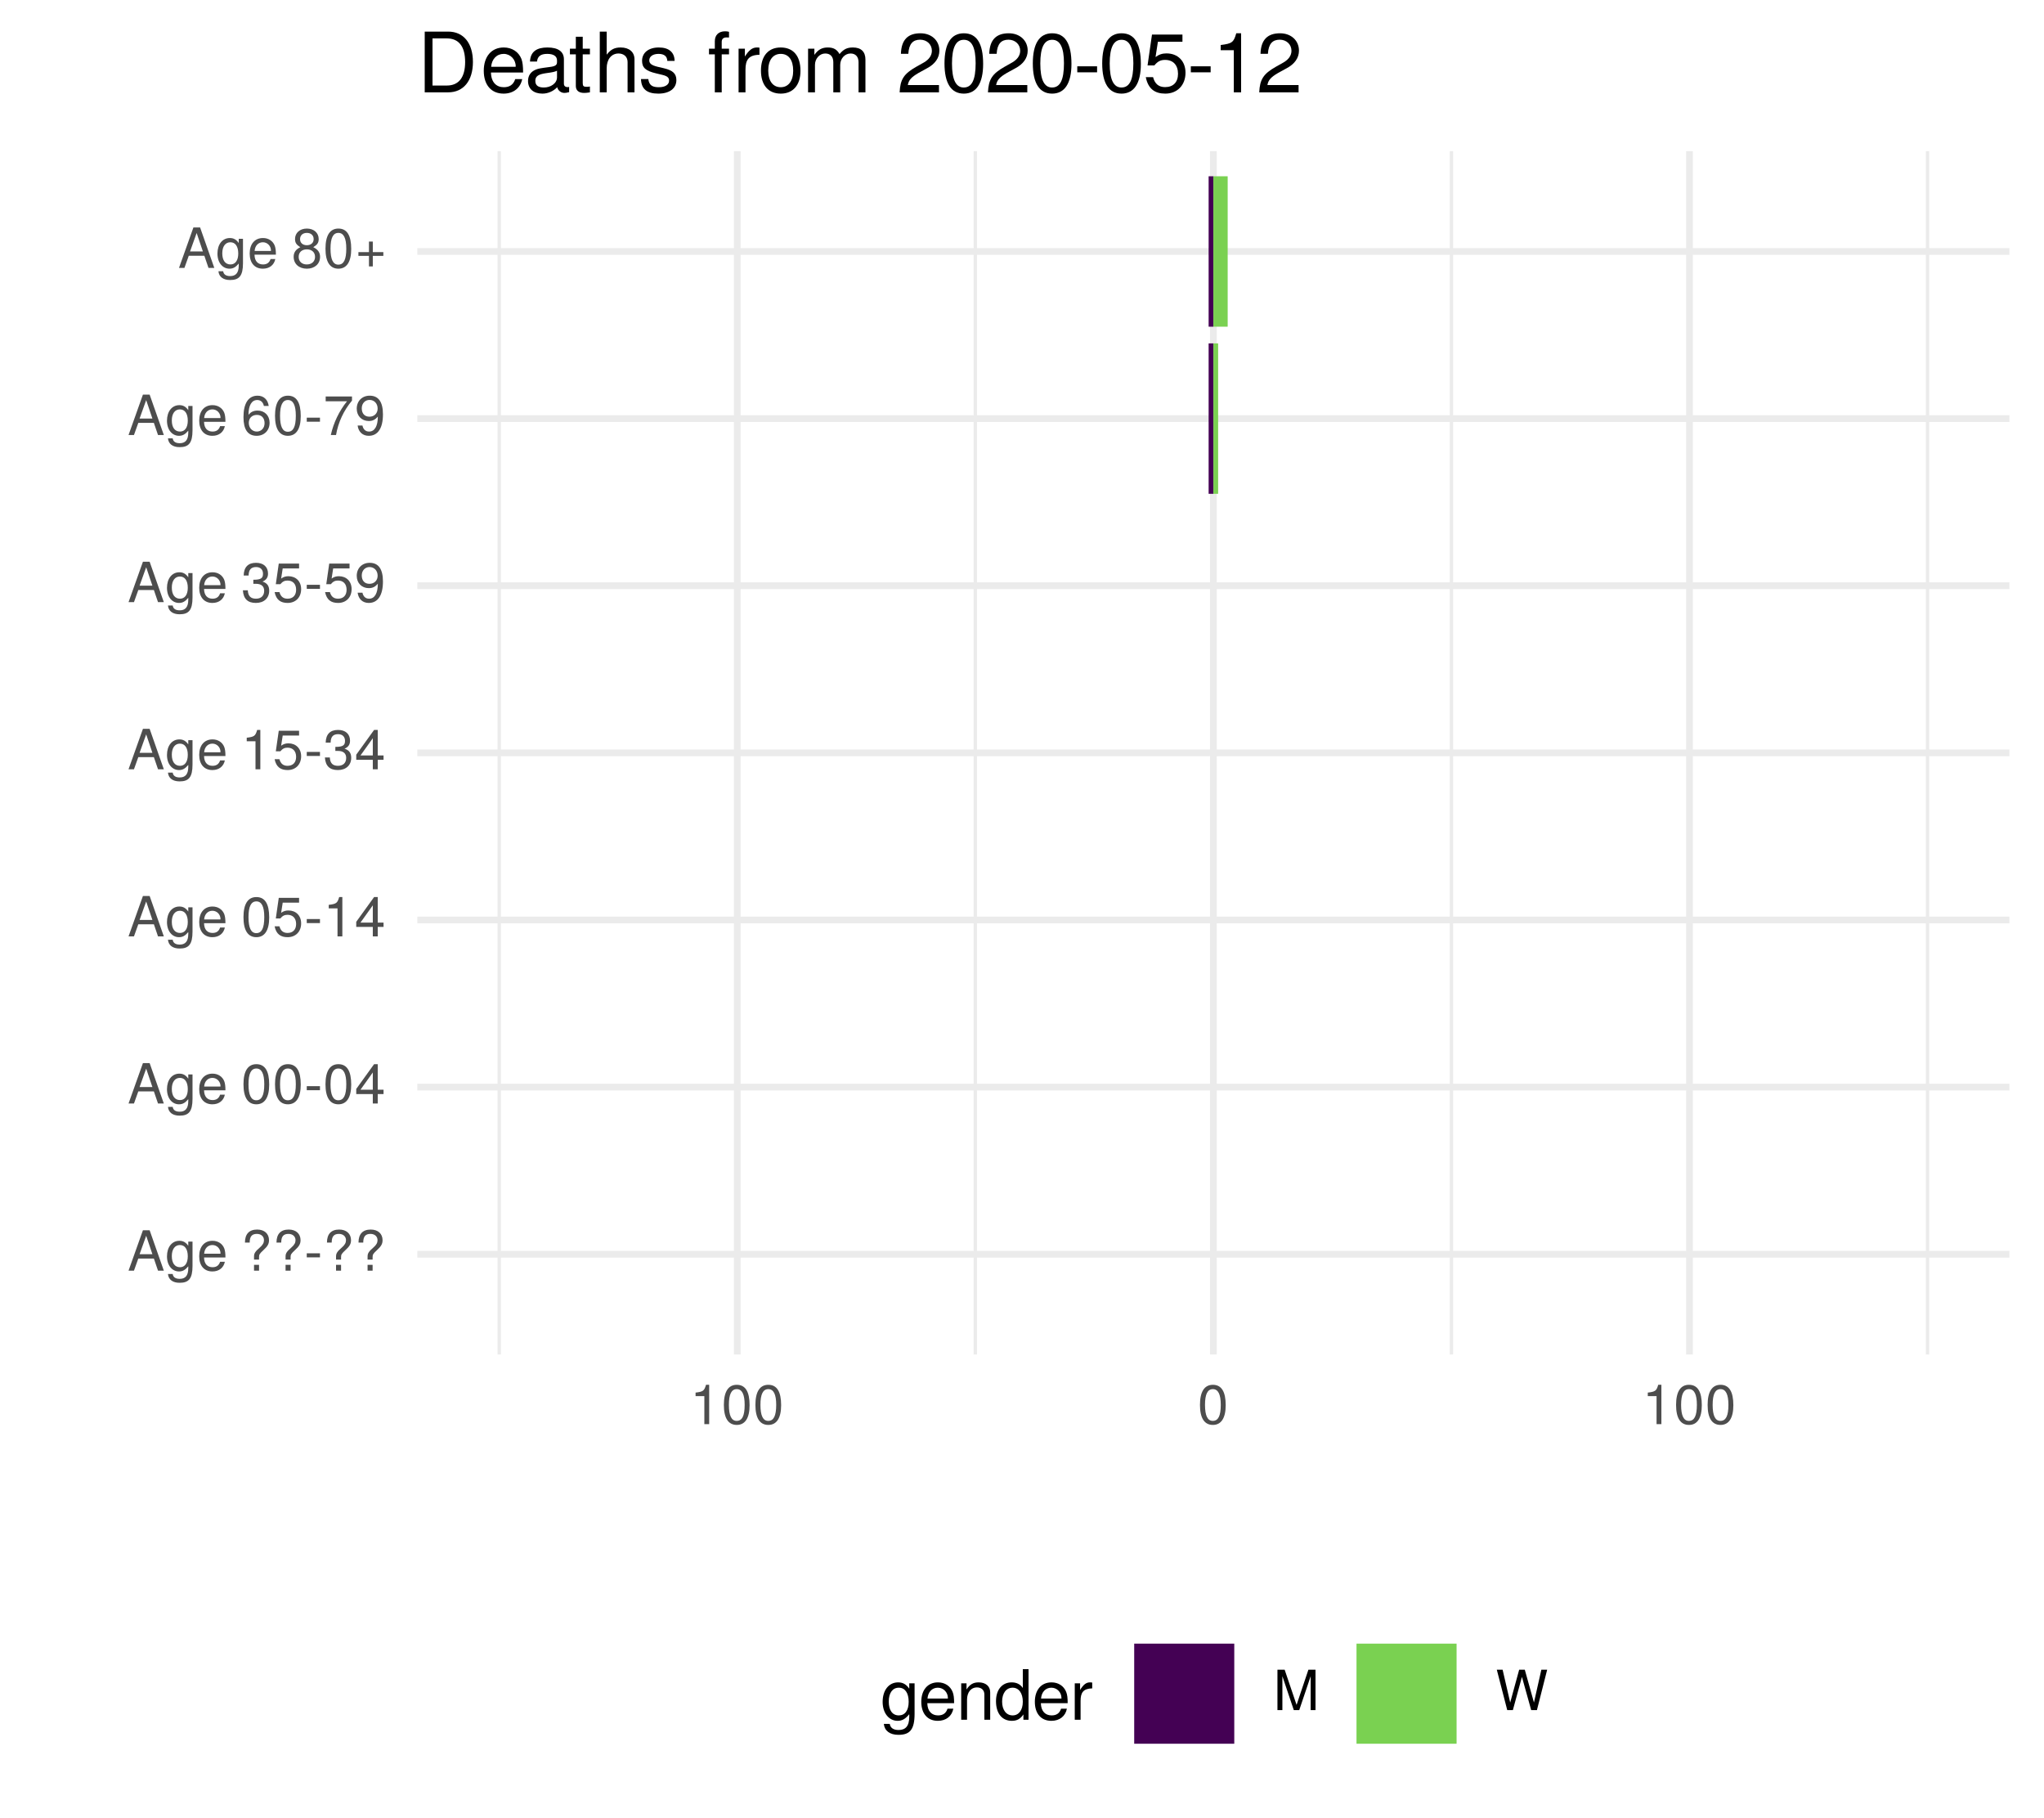
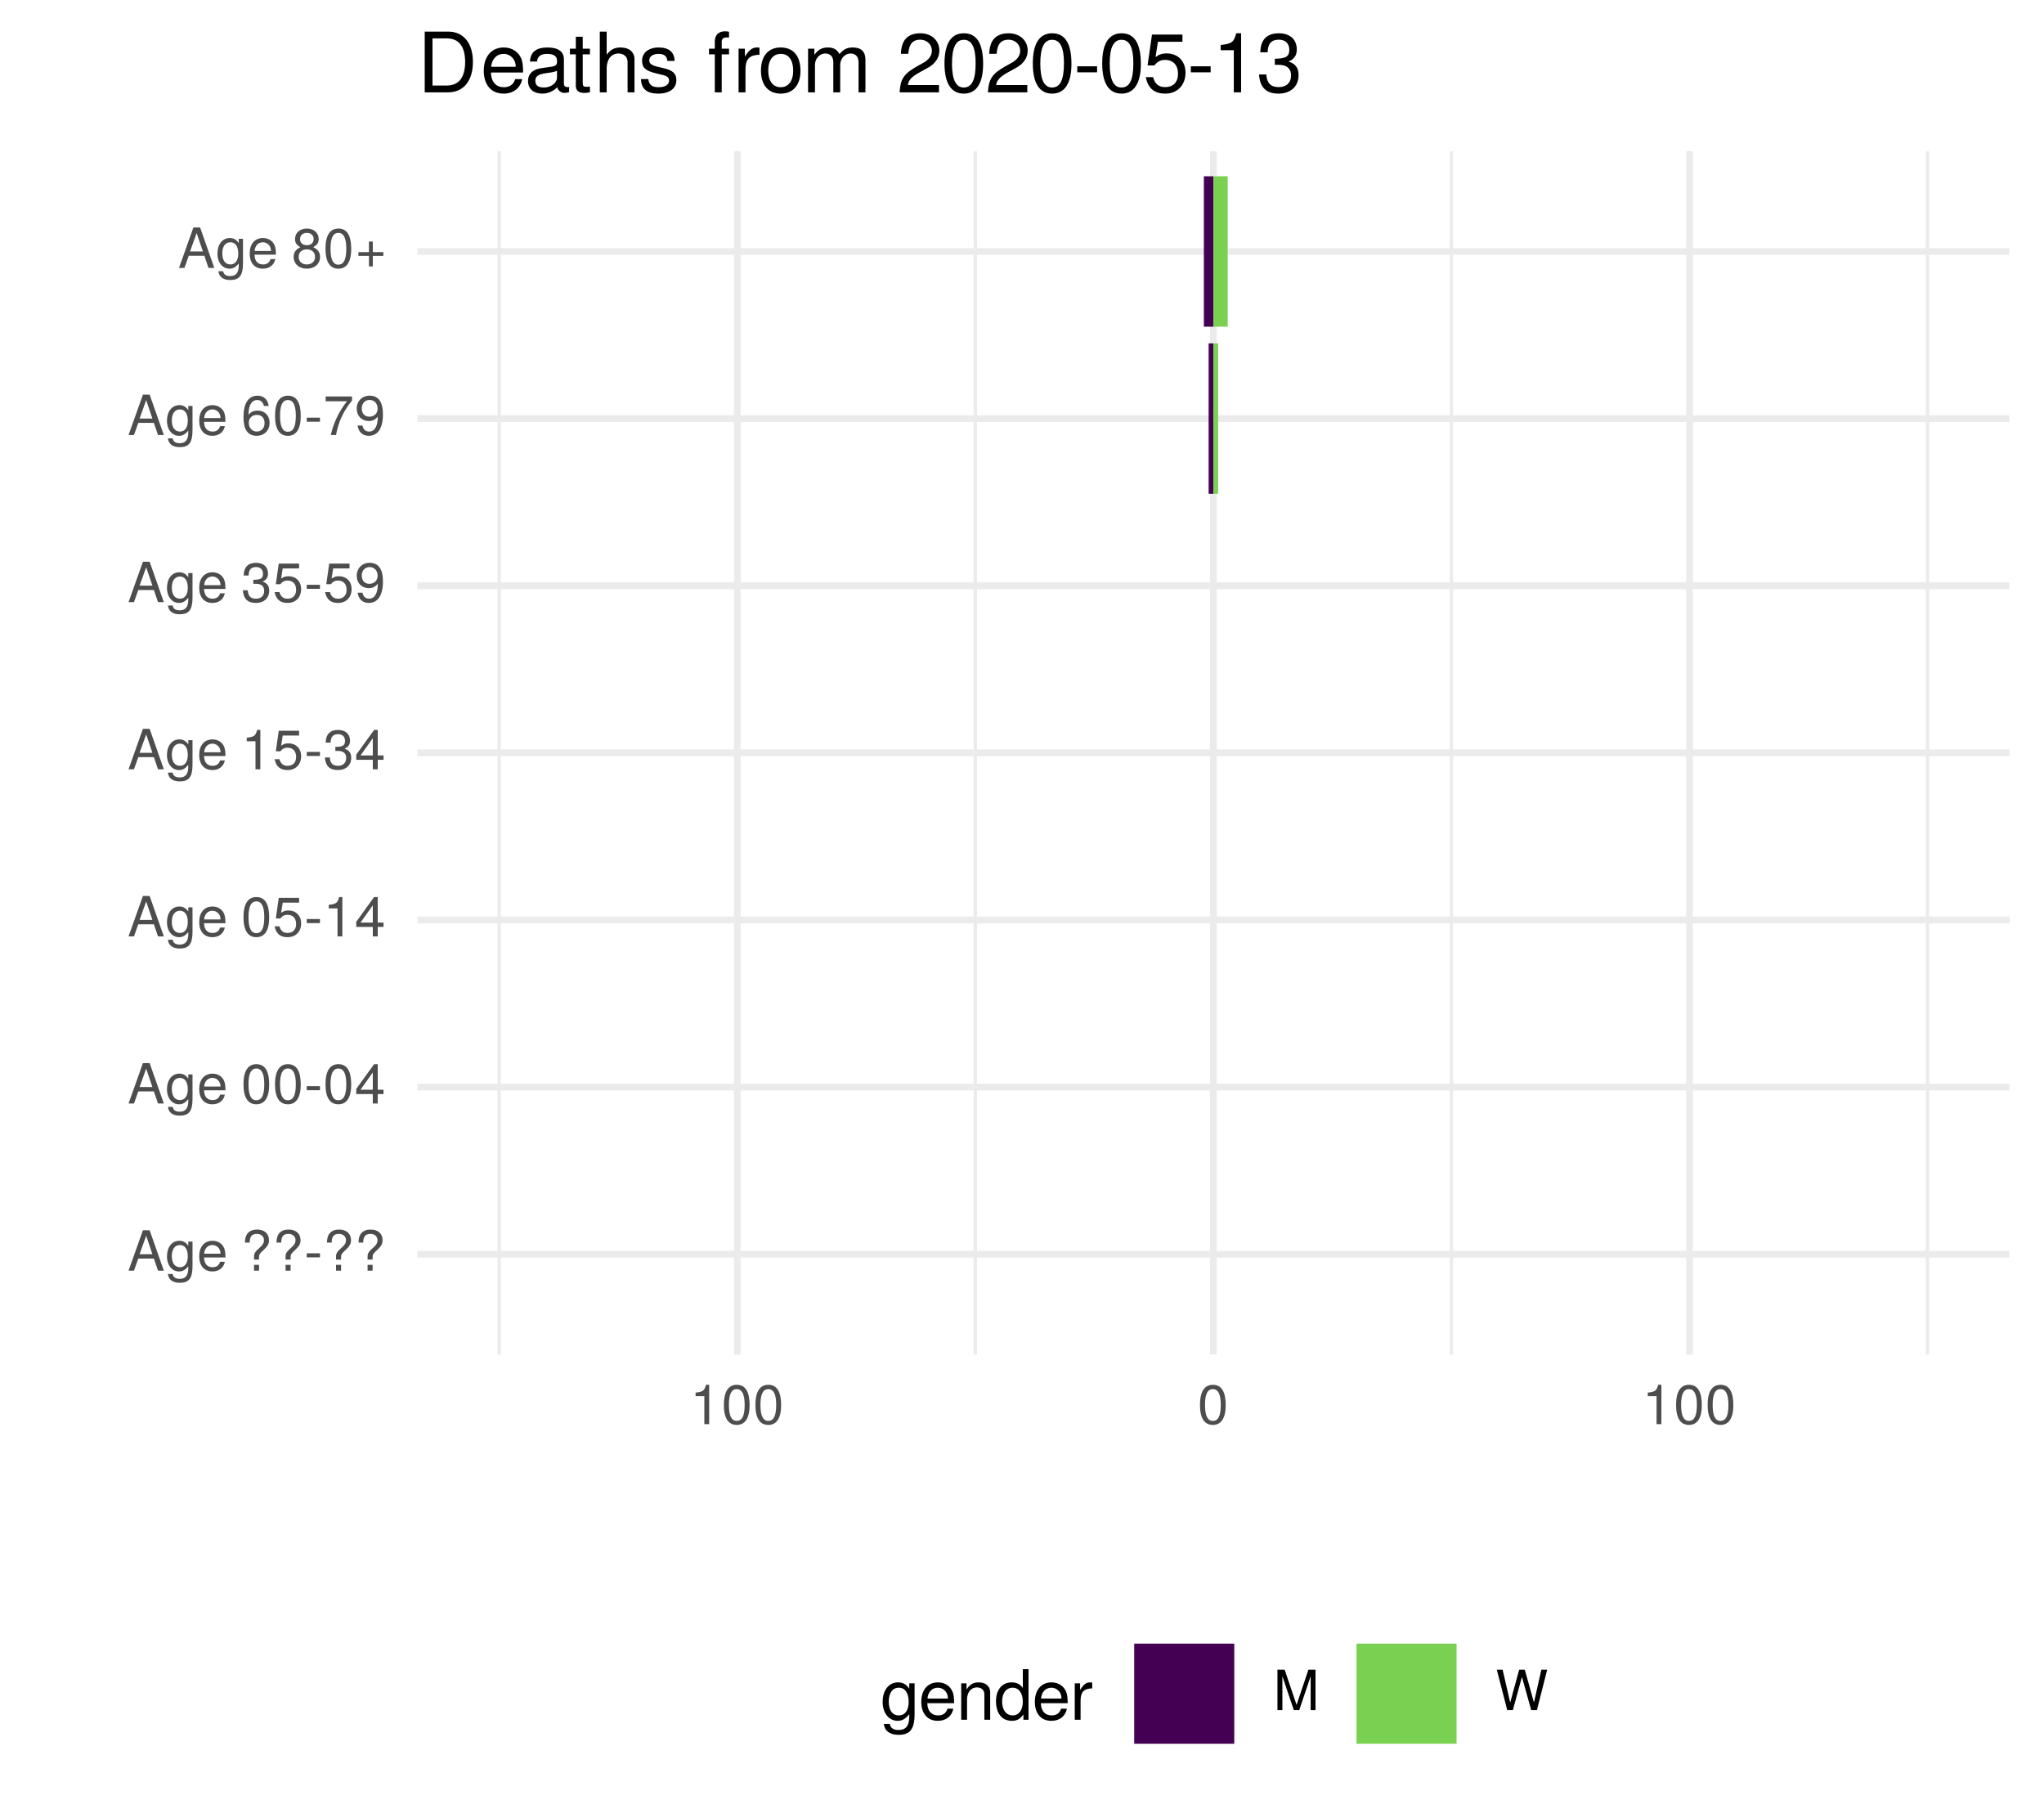
<svg xmlns="http://www.w3.org/2000/svg" xmlns:xlink="http://www.w3.org/1999/xlink" width="324pt" height="288pt" viewBox="0 0 324 288" version="1.1">
  <defs>
    <g>
      <symbol overflow="visible" id="glyph0-0">
        <path style="stroke:none;" d="" />
      </symbol>
      <symbol overflow="visible" id="glyph0-1">
        <path style="stroke:none;" d="M 5.75 0 L 3.5 -6.406 L 2.438 -6.406 L 0.156 0 L 1.016 0 L 1.703 -1.922 L 4.172 -1.922 L 4.828 0 Z M 3.938 -2.609 L 1.906 -2.609 L 2.953 -5.531 Z M 3.938 -2.609 " />
      </symbol>
      <symbol overflow="visible" id="glyph0-2">
        <path style="stroke:none;" d="M 4.297 -0.75 L 4.297 -4.609 L 3.625 -4.609 L 3.625 -3.938 C 3.25 -4.484 2.812 -4.734 2.219 -4.734 C 1.047 -4.734 0.25 -3.75 0.25 -2.266 C 0.25 -0.812 1.078 0.125 2.156 0.125 C 2.734 0.125 3.141 -0.109 3.625 -0.688 L 3.625 -0.391 C 3.625 0.828 3.125 1.297 2.266 1.297 C 1.688 1.297 1.234 1.094 1.156 0.531 L 0.406 0.531 C 0.484 1.406 1.156 1.922 2.25 1.922 C 3.688 1.922 4.297 1.281 4.297 -0.75 Z M 3.547 -2.281 C 3.547 -1.172 3.078 -0.547 2.312 -0.547 C 1.5 -0.547 1.016 -1.188 1.016 -2.312 C 1.016 -3.406 1.516 -4.062 2.297 -4.062 C 3.094 -4.062 3.547 -3.391 3.547 -2.281 Z M 3.547 -2.281 " />
      </symbol>
      <symbol overflow="visible" id="glyph0-3">
        <path style="stroke:none;" d="M 4.516 -2.094 C 4.516 -2.766 4.453 -3.188 4.328 -3.531 C 4.031 -4.281 3.328 -4.734 2.469 -4.734 C 1.172 -4.734 0.359 -3.797 0.359 -2.281 C 0.359 -0.766 1.156 0.125 2.453 0.125 C 3.5 0.125 4.234 -0.469 4.422 -1.406 L 3.672 -1.406 C 3.469 -0.797 3.062 -0.547 2.469 -0.547 C 1.703 -0.547 1.141 -1.031 1.125 -2.094 Z M 3.734 -2.75 C 3.734 -2.75 3.734 -2.703 3.719 -2.688 L 1.141 -2.688 C 1.203 -3.516 1.719 -4.062 2.453 -4.062 C 3.172 -4.062 3.734 -3.469 3.734 -2.75 Z M 3.734 -2.75 " />
      </symbol>
      <symbol overflow="visible" id="glyph0-4">
        <path style="stroke:none;" d="" />
      </symbol>
      <symbol overflow="visible" id="glyph0-5">
        <path style="stroke:none;" d="M 4.422 -4.828 C 4.422 -5.859 3.688 -6.516 2.547 -6.516 C 1.281 -6.516 0.609 -5.812 0.609 -4.453 L 1.359 -4.453 C 1.359 -5.422 1.719 -5.828 2.5 -5.828 C 3.172 -5.828 3.625 -5.422 3.625 -4.828 C 3.625 -4.422 3.438 -4.078 2.969 -3.672 C 2.453 -3.203 2.453 -3.203 2.297 -3 C 2.109 -2.75 2.047 -2.547 2.047 -2.234 L 2.047 -1.75 L 2.844 -1.75 L 2.844 -2.156 C 2.844 -2.547 2.938 -2.703 3.531 -3.25 C 4.203 -3.859 4.422 -4.25 4.422 -4.828 Z M 2.844 0 L 2.844 -0.922 L 2.047 -0.922 L 2.047 0 Z M 2.844 0 " />
      </symbol>
      <symbol overflow="visible" id="glyph0-6">
        <path style="stroke:none;" d="M 2.5 -2.109 L 2.5 -2.75 L 0.406 -2.75 L 0.406 -2.109 Z M 2.5 -2.109 " />
      </symbol>
      <symbol overflow="visible" id="glyph0-7">
        <path style="stroke:none;" d="M 4.453 -3 C 4.453 -5.156 3.781 -6.234 2.422 -6.234 C 1.078 -6.234 0.375 -5.141 0.375 -3.047 C 0.375 -0.953 1.078 0.125 2.422 0.125 C 3.734 0.125 4.453 -0.953 4.453 -3 Z M 3.672 -3.062 C 3.672 -1.297 3.266 -0.516 2.406 -0.516 C 1.578 -0.516 1.172 -1.344 1.172 -3.047 C 1.172 -4.75 1.578 -5.547 2.422 -5.547 C 3.25 -5.547 3.672 -4.734 3.672 -3.062 Z M 3.672 -3.062 " />
      </symbol>
      <symbol overflow="visible" id="glyph0-8">
        <path style="stroke:none;" d="M 4.578 -1.5 L 4.578 -2.188 L 3.656 -2.188 L 3.656 -6.234 L 3.078 -6.234 L 0.25 -2.312 L 0.25 -1.5 L 2.875 -1.5 L 2.875 0 L 3.656 0 L 3.656 -1.5 Z M 2.875 -2.188 L 0.922 -2.188 L 2.875 -4.922 Z M 2.875 -2.188 " />
      </symbol>
      <symbol overflow="visible" id="glyph0-9">
        <path style="stroke:none;" d="M 4.516 -2.062 C 4.516 -3.297 3.688 -4.109 2.5 -4.109 C 2.062 -4.109 1.703 -4 1.344 -3.734 L 1.594 -5.344 L 4.188 -5.344 L 4.188 -6.109 L 0.969 -6.109 L 0.5 -2.844 L 1.219 -2.844 C 1.578 -3.266 1.875 -3.422 2.359 -3.422 C 3.188 -3.422 3.719 -2.891 3.719 -1.969 C 3.719 -1.062 3.203 -0.547 2.359 -0.547 C 1.688 -0.547 1.266 -0.891 1.078 -1.594 L 0.312 -1.594 C 0.562 -0.359 1.266 0.125 2.375 0.125 C 3.641 0.125 4.516 -0.75 4.516 -2.062 Z M 4.516 -2.062 " />
      </symbol>
      <symbol overflow="visible" id="glyph0-10">
        <path style="stroke:none;" d="M 3.047 0 L 3.047 -6.234 L 2.547 -6.234 C 2.266 -5.281 2.094 -5.141 0.891 -5 L 0.891 -4.438 L 2.281 -4.438 L 2.281 0 Z M 3.047 0 " />
      </symbol>
      <symbol overflow="visible" id="glyph0-11">
        <path style="stroke:none;" d="M 4.453 -1.812 C 4.453 -2.562 4.141 -3.016 3.391 -3.266 C 3.969 -3.5 4.266 -3.891 4.266 -4.516 C 4.266 -5.594 3.547 -6.234 2.359 -6.234 C 1.109 -6.234 0.438 -5.547 0.406 -4.219 L 1.188 -4.219 C 1.203 -5.141 1.578 -5.562 2.375 -5.562 C 3.062 -5.562 3.469 -5.156 3.469 -4.5 C 3.469 -3.828 3.188 -3.547 1.938 -3.547 L 1.938 -2.906 L 2.359 -2.906 C 3.219 -2.906 3.656 -2.5 3.656 -1.797 C 3.656 -1.016 3.172 -0.547 2.359 -0.547 C 1.516 -0.547 1.109 -0.969 1.062 -1.875 L 0.281 -1.875 C 0.375 -0.5 1.062 0.125 2.344 0.125 C 3.625 0.125 4.453 -0.641 4.453 -1.812 Z M 4.453 -1.812 " />
      </symbol>
      <symbol overflow="visible" id="glyph0-12">
        <path style="stroke:none;" d="M 4.484 -3.266 C 4.484 -5.219 3.797 -6.234 2.375 -6.234 C 1.188 -6.234 0.328 -5.391 0.328 -4.172 C 0.328 -3.016 1.125 -2.219 2.25 -2.219 C 2.844 -2.219 3.266 -2.438 3.672 -2.922 C 3.672 -1.406 3.172 -0.547 2.281 -0.547 C 1.734 -0.547 1.359 -0.891 1.234 -1.5 L 0.469 -1.5 C 0.609 -0.469 1.281 0.125 2.234 0.125 C 3.688 0.125 4.484 -1.109 4.484 -3.266 Z M 3.641 -4.188 C 3.641 -3.422 3.094 -2.906 2.344 -2.906 C 1.594 -2.906 1.125 -3.391 1.125 -4.234 C 1.125 -5.016 1.656 -5.562 2.359 -5.562 C 3.094 -5.562 3.641 -5 3.641 -4.188 Z M 3.641 -4.188 " />
      </symbol>
      <symbol overflow="visible" id="glyph0-13">
        <path style="stroke:none;" d="M 4.516 -1.938 C 4.516 -3.094 3.719 -3.875 2.609 -3.875 C 1.984 -3.875 1.5 -3.641 1.172 -3.188 C 1.172 -4.703 1.672 -5.547 2.562 -5.547 C 3.109 -5.547 3.484 -5.203 3.609 -4.609 L 4.375 -4.609 C 4.234 -5.625 3.562 -6.234 2.609 -6.234 C 1.156 -6.234 0.375 -5.016 0.375 -2.844 C 0.375 -0.891 1.047 0.125 2.469 0.125 C 3.656 0.125 4.516 -0.719 4.516 -1.938 Z M 3.719 -1.875 C 3.719 -1.094 3.188 -0.547 2.484 -0.547 C 1.766 -0.547 1.219 -1.125 1.219 -1.922 C 1.219 -2.688 1.734 -3.188 2.5 -3.188 C 3.25 -3.188 3.719 -2.703 3.719 -1.875 Z M 3.719 -1.875 " />
      </symbol>
      <symbol overflow="visible" id="glyph0-14">
        <path style="stroke:none;" d="M 4.578 -5.453 L 4.578 -6.109 L 0.406 -6.109 L 0.406 -5.344 L 3.781 -5.344 C 2.531 -3.781 1.656 -1.953 1.219 0 L 2.047 0 C 2.391 -2.016 3.266 -3.891 4.578 -5.453 Z M 4.578 -5.453 " />
      </symbol>
      <symbol overflow="visible" id="glyph0-15">
        <path style="stroke:none;" d="M 4.516 -1.766 C 4.516 -2.453 4.156 -2.938 3.438 -3.281 C 4.078 -3.672 4.297 -3.984 4.297 -4.578 C 4.297 -5.547 3.531 -6.234 2.422 -6.234 C 1.312 -6.234 0.547 -5.547 0.547 -4.578 C 0.547 -4 0.75 -3.672 1.391 -3.281 C 0.672 -2.938 0.328 -2.453 0.328 -1.766 C 0.328 -0.625 1.188 0.125 2.422 0.125 C 3.656 0.125 4.516 -0.625 4.516 -1.766 Z M 3.5 -4.562 C 3.5 -3.969 3.062 -3.594 2.422 -3.594 C 1.766 -3.594 1.344 -3.969 1.344 -4.562 C 1.344 -5.156 1.766 -5.547 2.422 -5.547 C 3.078 -5.547 3.5 -5.156 3.5 -4.562 Z M 3.719 -1.75 C 3.719 -1.016 3.188 -0.547 2.406 -0.547 C 1.641 -0.547 1.125 -1.016 1.125 -1.75 C 1.125 -2.484 1.641 -2.938 2.422 -2.938 C 3.188 -2.938 3.719 -2.484 3.719 -1.75 Z M 3.719 -1.75 " />
      </symbol>
      <symbol overflow="visible" id="glyph0-16">
        <path style="stroke:none;" d="M 4.547 -1.906 L 4.547 -2.5 L 2.875 -2.5 L 2.875 -4.172 L 2.266 -4.172 L 2.266 -2.5 L 0.594 -2.5 L 0.594 -1.906 L 2.266 -1.906 L 2.266 -0.234 L 2.875 -0.234 L 2.875 -1.906 Z M 4.547 -1.906 " />
      </symbol>
      <symbol overflow="visible" id="glyph0-17">
        <path style="stroke:none;" d="M 6.688 0 L 6.688 -6.406 L 5.562 -6.406 L 3.688 -0.828 L 1.797 -6.406 L 0.656 -6.406 L 0.656 0 L 1.438 0 L 1.438 -5.375 L 3.25 0 L 4.109 0 L 5.922 -5.375 L 5.922 0 Z M 6.688 0 " />
      </symbol>
      <symbol overflow="visible" id="glyph0-18">
        <path style="stroke:none;" d="M 8.172 -6.406 L 7.25 -6.406 L 6.078 -1.203 L 4.625 -6.406 L 3.734 -6.406 L 2.312 -1.203 L 1.109 -6.406 L 0.188 -6.406 L 1.844 0 L 2.734 0 L 4.172 -5.266 L 5.641 0 L 6.547 0 Z M 8.172 -6.406 " />
      </symbol>
      <symbol overflow="visible" id="glyph1-0">
        <path style="stroke:none;" d="" />
      </symbol>
      <symbol overflow="visible" id="glyph1-1">
        <path style="stroke:none;" d="M 5.375 -0.953 L 5.375 -5.766 L 4.531 -5.766 L 4.531 -4.922 C 4.062 -5.609 3.516 -5.922 2.766 -5.922 C 1.312 -5.922 0.312 -4.703 0.312 -2.828 C 0.312 -1.016 1.344 0.172 2.688 0.172 C 3.422 0.172 3.922 -0.141 4.531 -0.875 L 4.531 -0.484 C 4.531 1.047 3.906 1.625 2.844 1.625 C 2.109 1.625 1.547 1.359 1.438 0.656 L 0.5 0.656 C 0.609 1.75 1.453 2.391 2.812 2.391 C 4.609 2.391 5.375 1.594 5.375 -0.953 Z M 4.438 -2.844 C 4.438 -1.469 3.844 -0.688 2.875 -0.688 C 1.875 -0.688 1.281 -1.484 1.281 -2.875 C 1.281 -4.266 1.891 -5.078 2.875 -5.078 C 3.859 -5.078 4.438 -4.25 4.438 -2.844 Z M 4.438 -2.844 " />
      </symbol>
      <symbol overflow="visible" id="glyph1-2">
        <path style="stroke:none;" d="M 5.641 -2.625 C 5.641 -3.453 5.578 -3.984 5.406 -4.406 C 5.031 -5.359 4.156 -5.922 3.078 -5.922 C 1.469 -5.922 0.438 -4.734 0.438 -2.844 C 0.438 -0.953 1.438 0.172 3.062 0.172 C 4.375 0.172 5.297 -0.578 5.516 -1.75 L 4.594 -1.75 C 4.344 -0.984 3.828 -0.688 3.094 -0.688 C 2.141 -0.688 1.422 -1.297 1.391 -2.625 Z M 4.656 -3.438 C 4.656 -3.438 4.656 -3.391 4.656 -3.359 L 1.422 -3.359 C 1.5 -4.391 2.141 -5.078 3.062 -5.078 C 3.969 -5.078 4.656 -4.328 4.656 -3.438 Z M 4.656 -3.438 " />
      </symbol>
      <symbol overflow="visible" id="glyph1-3">
        <path style="stroke:none;" d="M 5.359 0 L 5.359 -4.359 C 5.359 -5.312 4.641 -5.922 3.531 -5.922 C 2.672 -5.922 2.125 -5.594 1.609 -4.797 L 1.609 -5.766 L 0.766 -5.766 L 0.766 0 L 1.688 0 L 1.688 -3.172 C 1.688 -4.359 2.328 -5.125 3.25 -5.125 C 3.984 -5.125 4.438 -4.688 4.438 -4 L 4.438 0 Z M 5.359 0 " />
      </symbol>
      <symbol overflow="visible" id="glyph1-4">
        <path style="stroke:none;" d="M 5.438 0 L 5.438 -8.016 L 4.531 -8.016 L 4.531 -5.031 C 4.141 -5.625 3.531 -5.922 2.766 -5.922 C 1.266 -5.922 0.281 -4.781 0.281 -2.938 C 0.281 -0.984 1.25 0.172 2.797 0.172 C 3.594 0.172 4.141 -0.125 4.625 -0.844 L 4.625 0 Z M 4.531 -2.859 C 4.531 -1.531 3.891 -0.688 2.922 -0.688 C 1.906 -0.688 1.25 -1.547 1.25 -2.875 C 1.25 -4.219 1.906 -5.078 2.922 -5.078 C 3.906 -5.078 4.531 -4.188 4.531 -2.859 Z M 4.531 -2.859 " />
      </symbol>
      <symbol overflow="visible" id="glyph1-5">
        <path style="stroke:none;" d="M 3.531 -4.969 L 3.531 -5.891 C 3.375 -5.922 3.297 -5.922 3.172 -5.922 C 2.578 -5.922 2.141 -5.578 1.609 -4.719 L 1.609 -5.766 L 0.766 -5.766 L 0.766 0 L 1.688 0 L 1.688 -2.984 C 1.688 -4.297 2.109 -4.938 3.531 -4.969 Z M 3.531 -4.969 " />
      </symbol>
      <symbol overflow="visible" id="glyph2-0">
        <path style="stroke:none;" d="" />
      </symbol>
      <symbol overflow="visible" id="glyph2-1">
        <path style="stroke:none;" d="M 8.812 -4.812 C 8.812 -7.797 7.328 -9.625 4.891 -9.625 L 1.172 -9.625 L 1.172 0 L 4.891 0 C 7.312 0 8.812 -1.828 8.812 -4.812 Z M 7.578 -4.812 C 7.578 -2.375 6.578 -1.078 4.672 -1.078 L 2.406 -1.078 L 2.406 -8.547 L 4.672 -8.547 C 6.578 -8.547 7.578 -7.266 7.578 -4.812 Z M 7.578 -4.812 " />
      </symbol>
      <symbol overflow="visible" id="glyph2-2">
        <path style="stroke:none;" d="M 6.766 -3.141 C 6.766 -4.141 6.688 -4.781 6.5 -5.297 C 6.047 -6.438 4.984 -7.109 3.703 -7.109 C 1.766 -7.109 0.531 -5.688 0.531 -3.422 C 0.531 -1.156 1.734 0.203 3.672 0.203 C 5.25 0.203 6.344 -0.703 6.625 -2.094 L 5.516 -2.094 C 5.219 -1.188 4.594 -0.812 3.703 -0.812 C 2.562 -0.812 1.703 -1.562 1.672 -3.141 Z M 5.594 -4.125 C 5.594 -4.125 5.594 -4.062 5.578 -4.047 L 1.703 -4.047 C 1.797 -5.266 2.578 -6.094 3.688 -6.094 C 4.766 -6.094 5.594 -5.203 5.594 -4.125 Z M 5.594 -4.125 " />
      </symbol>
      <symbol overflow="visible" id="glyph2-3">
        <path style="stroke:none;" d="M 7.062 -0.031 L 7.062 -0.859 C 6.938 -0.828 6.891 -0.828 6.828 -0.828 C 6.438 -0.828 6.234 -1.031 6.234 -1.375 L 6.234 -5.234 C 6.234 -6.453 5.328 -7.109 3.625 -7.109 C 1.953 -7.109 0.922 -6.469 0.859 -4.875 L 1.969 -4.875 C 2.062 -5.719 2.562 -6.094 3.594 -6.094 C 4.578 -6.094 5.141 -5.734 5.141 -5.062 L 5.141 -4.781 C 5.141 -4.312 4.859 -4.125 3.984 -4.016 C 2.422 -3.812 2.188 -3.766 1.766 -3.594 C 0.969 -3.266 0.547 -2.641 0.547 -1.797 C 0.547 -0.547 1.422 0.203 2.828 0.203 C 3.703 0.203 4.562 -0.172 5.172 -0.812 C 5.297 -0.297 5.766 0.094 6.312 0.094 C 6.531 0.094 6.703 0.062 7.062 -0.031 Z M 5.141 -2.391 C 5.141 -1.406 4.125 -0.766 3.062 -0.766 C 2.203 -0.766 1.703 -1.062 1.703 -1.828 C 1.703 -2.547 2.188 -2.859 3.359 -3.031 C 4.531 -3.188 4.766 -3.25 5.141 -3.422 Z M 5.141 -2.391 " />
      </symbol>
      <symbol overflow="visible" id="glyph2-4">
        <path style="stroke:none;" d="M 3.359 0 L 3.359 -0.922 C 3.203 -0.891 3.031 -0.875 2.828 -0.875 C 2.344 -0.875 2.219 -1 2.219 -1.484 L 2.219 -6.016 L 3.359 -6.016 L 3.359 -6.922 L 2.219 -6.922 L 2.219 -8.812 L 1.125 -8.812 L 1.125 -6.922 L 0.188 -6.922 L 0.188 -6.016 L 1.125 -6.016 L 1.125 -1 C 1.125 -0.297 1.594 0.094 2.453 0.094 C 2.719 0.094 2.984 0.062 3.359 0 Z M 3.359 0 " />
      </symbol>
      <symbol overflow="visible" id="glyph2-5">
        <path style="stroke:none;" d="M 6.422 0 L 6.422 -5.234 C 6.422 -6.391 5.578 -7.109 4.234 -7.109 C 3.266 -7.109 2.672 -6.812 2.016 -5.969 L 2.016 -9.625 L 0.922 -9.625 L 0.922 0 L 2.016 0 L 2.016 -3.812 C 2.016 -5.234 2.766 -6.156 3.891 -6.156 C 4.672 -6.156 5.328 -5.703 5.328 -4.797 L 5.328 0 Z M 6.422 0 " />
      </symbol>
      <symbol overflow="visible" id="glyph2-6">
        <path style="stroke:none;" d="M 6.062 -1.938 C 6.062 -2.969 5.484 -3.484 4.109 -3.812 L 3.047 -4.062 C 2.156 -4.281 1.766 -4.562 1.766 -5.062 C 1.766 -5.688 2.344 -6.094 3.234 -6.094 C 4.125 -6.094 4.594 -5.719 4.625 -4.984 L 5.781 -4.984 C 5.766 -6.344 4.875 -7.109 3.281 -7.109 C 1.656 -7.109 0.625 -6.281 0.625 -5 C 0.625 -3.922 1.172 -3.406 2.812 -3.016 L 3.844 -2.766 C 4.609 -2.578 4.906 -2.344 4.906 -1.844 C 4.906 -1.203 4.266 -0.812 3.297 -0.812 C 2.312 -0.812 1.75 -1.062 1.609 -2.109 L 0.453 -2.109 C 0.5 -0.516 1.406 0.203 3.203 0.203 C 4.953 0.203 6.062 -0.609 6.062 -1.938 Z M 6.062 -1.938 " />
      </symbol>
      <symbol overflow="visible" id="glyph2-7">
        <path style="stroke:none;" d="" />
      </symbol>
      <symbol overflow="visible" id="glyph2-8">
        <path style="stroke:none;" d="M 3.406 -6.016 L 3.406 -6.922 L 2.25 -6.922 L 2.25 -8 C 2.25 -8.469 2.516 -8.703 3.031 -8.703 C 3.109 -8.703 3.156 -8.703 3.406 -8.688 L 3.406 -9.594 C 3.156 -9.656 3.016 -9.672 2.781 -9.672 C 1.766 -9.672 1.156 -9.078 1.156 -8.094 L 1.156 -6.922 L 0.234 -6.922 L 0.234 -6.016 L 1.156 -6.016 L 1.156 0 L 2.25 0 L 2.25 -6.016 Z M 3.406 -6.016 " />
      </symbol>
      <symbol overflow="visible" id="glyph2-9">
        <path style="stroke:none;" d="M 4.234 -5.953 L 4.234 -7.078 C 4.047 -7.109 3.969 -7.109 3.812 -7.109 C 3.109 -7.109 2.562 -6.688 1.922 -5.672 L 1.922 -6.922 L 0.922 -6.922 L 0.922 0 L 2.016 0 L 2.016 -3.594 C 2.016 -5.156 2.531 -5.922 4.234 -5.953 Z M 4.234 -5.953 " />
      </symbol>
      <symbol overflow="visible" id="glyph2-10">
        <path style="stroke:none;" d="M 6.734 -3.406 C 6.734 -5.797 5.578 -7.109 3.594 -7.109 C 1.656 -7.109 0.469 -5.781 0.469 -3.453 C 0.469 -1.141 1.641 0.203 3.609 0.203 C 5.547 0.203 6.734 -1.141 6.734 -3.406 Z M 5.578 -3.422 C 5.578 -1.797 4.812 -0.812 3.609 -0.812 C 2.375 -0.812 1.625 -1.781 1.625 -3.453 C 1.625 -5.125 2.375 -6.094 3.609 -6.094 C 4.844 -6.094 5.578 -5.141 5.578 -3.422 Z M 5.578 -3.422 " />
      </symbol>
      <symbol overflow="visible" id="glyph2-11">
        <path style="stroke:none;" d="M 10.031 0 L 10.031 -5.188 C 10.031 -6.438 9.344 -7.109 8.047 -7.109 C 7.125 -7.109 6.578 -6.844 5.922 -6.062 C 5.516 -6.797 4.969 -7.109 4.062 -7.109 C 3.141 -7.109 2.531 -6.766 1.938 -5.938 L 1.938 -6.922 L 0.938 -6.922 L 0.938 0 L 2.031 0 L 2.031 -4.344 C 2.031 -5.344 2.766 -6.156 3.656 -6.156 C 4.469 -6.156 4.938 -5.656 4.938 -4.766 L 4.938 0 L 6.031 0 L 6.031 -4.344 C 6.031 -5.344 6.766 -6.156 7.672 -6.156 C 8.469 -6.156 8.938 -5.641 8.938 -4.766 L 8.938 0 Z M 10.031 0 " />
      </symbol>
      <symbol overflow="visible" id="glyph2-12">
        <path style="stroke:none;" d="M 6.75 -6.609 C 6.75 -8.203 5.516 -9.359 3.75 -9.359 C 1.828 -9.359 0.719 -8.391 0.656 -6.109 L 1.828 -6.109 C 1.922 -7.688 2.562 -8.344 3.703 -8.344 C 4.766 -8.344 5.562 -7.594 5.562 -6.594 C 5.562 -5.844 5.125 -5.219 4.297 -4.734 L 3.078 -4.047 C 1.125 -2.938 0.547 -2.062 0.453 0 L 6.688 0 L 6.688 -1.156 L 1.75 -1.156 C 1.875 -1.922 2.297 -2.406 3.453 -3.078 L 4.766 -3.797 C 6.078 -4.484 6.75 -5.469 6.75 -6.609 Z M 6.75 -6.609 " />
      </symbol>
      <symbol overflow="visible" id="glyph2-13">
        <path style="stroke:none;" d="M 6.688 -4.5 C 6.688 -7.75 5.672 -9.359 3.625 -9.359 C 1.609 -9.359 0.562 -7.719 0.562 -4.578 C 0.562 -1.422 1.625 0.203 3.625 0.203 C 5.609 0.203 6.688 -1.422 6.688 -4.5 Z M 5.5 -4.609 C 5.5 -1.953 4.891 -0.766 3.609 -0.766 C 2.375 -0.766 1.75 -2 1.75 -4.562 C 1.75 -7.125 2.375 -8.328 3.625 -8.328 C 4.891 -8.328 5.5 -7.109 5.5 -4.609 Z M 5.5 -4.609 " />
      </symbol>
      <symbol overflow="visible" id="glyph2-14">
        <path style="stroke:none;" d="M 3.75 -3.172 L 3.75 -4.125 L 0.609 -4.125 L 0.609 -3.172 Z M 3.75 -3.172 " />
      </symbol>
      <symbol overflow="visible" id="glyph2-15">
        <path style="stroke:none;" d="M 6.766 -3.109 C 6.766 -4.953 5.547 -6.172 3.75 -6.172 C 3.094 -6.172 2.562 -6 2.016 -5.594 L 2.391 -8.016 L 6.281 -8.016 L 6.281 -9.156 L 1.453 -9.156 L 0.75 -4.266 L 1.828 -4.266 C 2.359 -4.906 2.812 -5.141 3.531 -5.141 C 4.797 -5.141 5.578 -4.328 5.578 -2.938 C 5.578 -1.594 4.812 -0.828 3.531 -0.828 C 2.516 -0.828 1.906 -1.344 1.625 -2.406 L 0.469 -2.406 C 0.844 -0.547 1.906 0.203 3.562 0.203 C 5.453 0.203 6.766 -1.125 6.766 -3.109 Z M 6.766 -3.109 " />
      </symbol>
      <symbol overflow="visible" id="glyph2-16">
        <path style="stroke:none;" d="M 4.578 0 L 4.578 -9.359 L 3.812 -9.359 C 3.406 -7.922 3.141 -7.719 1.344 -7.5 L 1.344 -6.672 L 3.422 -6.672 L 3.422 0 Z M 4.578 0 " />
+       </symbol>
+       <symbol overflow="visible" id="glyph2-17">
+         <path style="stroke:none;" d="M 6.688 -2.719 C 6.688 -3.859 6.219 -4.516 5.094 -4.891 C 5.969 -5.234 6.406 -5.844 6.406 -6.781 C 6.406 -8.391 5.328 -9.359 3.547 -9.359 C 1.656 -9.359 0.656 -8.328 0.625 -6.344 L 1.781 -6.344 C 1.812 -7.719 2.375 -8.344 3.562 -8.344 C 4.594 -8.344 5.219 -7.734 5.219 -6.75 C 5.219 -5.75 4.781 -5.328 2.922 -5.328 L 2.922 -4.359 L 3.547 -4.359 C 4.828 -4.359 5.5 -3.75 5.5 -2.703 C 5.5 -1.531 4.766 -0.828 3.547 -0.828 C 2.281 -0.828 1.656 -1.469 1.578 -2.828 L 0.422 -2.828 C 0.562 -0.734 1.594 0.203 3.516 0.203 C 5.438 0.203 6.688 -0.953 6.688 -2.719 Z M 6.688 -2.719 " />
      </symbol>
    </g>
    <clipPath id="clip1">
      <path d="M 78 23.957 L 80 23.957 L 80 214.648 L 78 214.648 Z M 78 23.957 " />
    </clipPath>
    <clipPath id="clip2">
      <path d="M 154 23.957 L 155 23.957 L 155 214.648 L 154 214.648 Z M 154 23.957 " />
    </clipPath>
    <clipPath id="clip3">
      <path d="M 229 23.957 L 231 23.957 L 231 214.648 L 229 214.648 Z M 229 23.957 " />
    </clipPath>
    <clipPath id="clip4">
      <path d="M 305 23.957 L 306 23.957 L 306 214.648 L 305 214.648 Z M 305 23.957 " />
    </clipPath>
    <clipPath id="clip5">
      <path d="M 66.152 198 L 318.523 198 L 318.523 200 L 66.152 200 Z M 66.152 198 " />
    </clipPath>
    <clipPath id="clip6">
      <path d="M 66.152 171 L 318.523 171 L 318.523 173 L 66.152 173 Z M 66.152 171 " />
    </clipPath>
    <clipPath id="clip7">
      <path d="M 66.152 145 L 318.523 145 L 318.523 147 L 66.152 147 Z M 66.152 145 " />
    </clipPath>
    <clipPath id="clip8">
      <path d="M 66.152 118 L 318.523 118 L 318.523 120 L 66.152 120 Z M 66.152 118 " />
    </clipPath>
    <clipPath id="clip9">
      <path d="M 66.152 92 L 318.523 92 L 318.523 94 L 66.152 94 Z M 66.152 92 " />
    </clipPath>
    <clipPath id="clip10">
      <path d="M 66.152 65 L 318.523 65 L 318.523 67 L 66.152 67 Z M 66.152 65 " />
    </clipPath>
    <clipPath id="clip11">
      <path d="M 66.152 39 L 318.523 39 L 318.523 41 L 66.152 41 Z M 66.152 39 " />
    </clipPath>
    <clipPath id="clip12">
      <path d="M 116 23.957 L 118 23.957 L 118 214.648 L 116 214.648 Z M 116 23.957 " />
    </clipPath>
    <clipPath id="clip13">
      <path d="M 191 23.957 L 193 23.957 L 193 214.648 L 191 214.648 Z M 191 23.957 " />
    </clipPath>
    <clipPath id="clip14">
      <path d="M 267 23.957 L 269 23.957 L 269 214.648 L 267 214.648 Z M 267 23.957 " />
    </clipPath>
  </defs>
  <g id="surface115">
    <rect x="0" y="0" width="324" height="288" style="fill:rgb(100%,100%,100%);fill-opacity:1;stroke:none;" />
    <g clip-path="url(#clip1)" clip-rule="nonzero">
      <path style="fill:none;stroke-width:0.533;stroke-linecap:butt;stroke-linejoin:round;stroke:rgb(92.157%,92.157%,92.157%);stroke-opacity:1;stroke-miterlimit:10;" d="M 79.133 214.652 L 79.133 23.957 " />
    </g>
    <g clip-path="url(#clip2)" clip-rule="nonzero">
      <path style="fill:none;stroke-width:0.533;stroke-linecap:butt;stroke-linejoin:round;stroke:rgb(92.157%,92.157%,92.157%);stroke-opacity:1;stroke-miterlimit:10;" d="M 154.602 214.652 L 154.602 23.957 " />
    </g>
    <g clip-path="url(#clip3)" clip-rule="nonzero">
      <path style="fill:none;stroke-width:0.533;stroke-linecap:butt;stroke-linejoin:round;stroke:rgb(92.157%,92.157%,92.157%);stroke-opacity:1;stroke-miterlimit:10;" d="M 230.07 214.652 L 230.07 23.957 " />
    </g>
    <g clip-path="url(#clip4)" clip-rule="nonzero">
      <path style="fill:none;stroke-width:0.533;stroke-linecap:butt;stroke-linejoin:round;stroke:rgb(92.157%,92.157%,92.157%);stroke-opacity:1;stroke-miterlimit:10;" d="M 305.539 214.652 L 305.539 23.957 " />
    </g>
    <g clip-path="url(#clip5)" clip-rule="nonzero">
      <path style="fill:none;stroke-width:1.067;stroke-linecap:butt;stroke-linejoin:round;stroke:rgb(92.157%,92.157%,92.157%);stroke-opacity:1;stroke-miterlimit:10;" d="M 66.152 198.762 L 318.52 198.762 " />
    </g>
    <g clip-path="url(#clip6)" clip-rule="nonzero">
      <path style="fill:none;stroke-width:1.067;stroke-linecap:butt;stroke-linejoin:round;stroke:rgb(92.157%,92.157%,92.157%);stroke-opacity:1;stroke-miterlimit:10;" d="M 66.152 172.273 L 318.52 172.273 " />
    </g>
    <g clip-path="url(#clip7)" clip-rule="nonzero">
      <path style="fill:none;stroke-width:1.067;stroke-linecap:butt;stroke-linejoin:round;stroke:rgb(92.157%,92.157%,92.157%);stroke-opacity:1;stroke-miterlimit:10;" d="M 66.152 145.789 L 318.52 145.789 " />
    </g>
    <g clip-path="url(#clip8)" clip-rule="nonzero">
      <path style="fill:none;stroke-width:1.067;stroke-linecap:butt;stroke-linejoin:round;stroke:rgb(92.157%,92.157%,92.157%);stroke-opacity:1;stroke-miterlimit:10;" d="M 66.152 119.305 L 318.52 119.305 " />
    </g>
    <g clip-path="url(#clip9)" clip-rule="nonzero">
      <path style="fill:none;stroke-width:1.067;stroke-linecap:butt;stroke-linejoin:round;stroke:rgb(92.157%,92.157%,92.157%);stroke-opacity:1;stroke-miterlimit:10;" d="M 66.152 92.82 L 318.52 92.82 " />
    </g>
    <g clip-path="url(#clip10)" clip-rule="nonzero">
      <path style="fill:none;stroke-width:1.067;stroke-linecap:butt;stroke-linejoin:round;stroke:rgb(92.157%,92.157%,92.157%);stroke-opacity:1;stroke-miterlimit:10;" d="M 66.152 66.336 L 318.52 66.336 " />
    </g>
    <g clip-path="url(#clip11)" clip-rule="nonzero">
      <path style="fill:none;stroke-width:1.067;stroke-linecap:butt;stroke-linejoin:round;stroke:rgb(92.157%,92.157%,92.157%);stroke-opacity:1;stroke-miterlimit:10;" d="M 66.152 39.852 L 318.52 39.852 " />
    </g>
    <g clip-path="url(#clip12)" clip-rule="nonzero">
      <path style="fill:none;stroke-width:1.067;stroke-linecap:butt;stroke-linejoin:round;stroke:rgb(92.157%,92.157%,92.157%);stroke-opacity:1;stroke-miterlimit:10;" d="M 116.867 214.652 L 116.867 23.957 " />
    </g>
    <g clip-path="url(#clip13)" clip-rule="nonzero">
      <path style="fill:none;stroke-width:1.067;stroke-linecap:butt;stroke-linejoin:round;stroke:rgb(92.157%,92.157%,92.157%);stroke-opacity:1;stroke-miterlimit:10;" d="M 192.336 214.652 L 192.336 23.957 " />
    </g>
    <g clip-path="url(#clip14)" clip-rule="nonzero">
      <path style="fill:none;stroke-width:1.067;stroke-linecap:butt;stroke-linejoin:round;stroke:rgb(92.157%,92.157%,92.157%);stroke-opacity:1;stroke-miterlimit:10;" d="M 267.805 214.652 L 267.805 23.957 " />
    </g>
    <path style=" stroke:none;fill-rule:nonzero;fill:rgb(26.667%,0.392%,32.941%);fill-opacity:1;" d="M 191.582 78.254 L 192.336 78.254 L 192.336 54.418 L 191.582 54.418 Z M 191.582 78.254 " />
    <path style=" stroke:none;fill-rule:nonzero;fill:rgb(47.843%,81.961%,31.765%);fill-opacity:1;" d="M 192.336 78.254 L 193.09 78.254 L 193.09 54.418 L 192.336 54.418 Z M 192.336 78.254 " />
-     <path style=" stroke:none;fill-rule:nonzero;fill:rgb(26.667%,0.392%,32.941%);fill-opacity:1;" d="M 191.582 51.77 L 192.336 51.77 L 192.336 27.934 L 191.582 27.934 Z M 191.582 51.77 " />
+     <path style=" stroke:none;fill-rule:nonzero;fill:rgb(26.667%,0.392%,32.941%);fill-opacity:1;" d="M 190.828 51.77 L 192.336 51.77 L 192.336 27.934 L 190.828 27.934 Z M 190.828 51.77 " />
    <path style=" stroke:none;fill-rule:nonzero;fill:rgb(47.843%,81.961%,31.765%);fill-opacity:1;" d="M 192.336 51.77 L 194.602 51.77 L 194.602 27.934 L 192.336 27.934 Z M 192.336 51.77 " />
    <g style="fill:rgb(30.196%,30.196%,30.196%);fill-opacity:1;">
      <use xlink:href="#glyph0-1" x="20.219" y="201.364" />
      <use xlink:href="#glyph0-2" x="26.219" y="201.364" />
      <use xlink:href="#glyph0-3" x="31.219" y="201.364" />
      <use xlink:href="#glyph0-4" x="36.219" y="201.364" />
      <use xlink:href="#glyph0-5" x="38.219" y="201.364" />
      <use xlink:href="#glyph0-5" x="43.219" y="201.364" />
      <use xlink:href="#glyph0-6" x="48.219" y="201.364" />
      <use xlink:href="#glyph0-5" x="51.219" y="201.364" />
      <use xlink:href="#glyph0-5" x="56.219" y="201.364" />
    </g>
    <g style="fill:rgb(30.196%,30.196%,30.196%);fill-opacity:1;">
      <use xlink:href="#glyph0-1" x="20.219" y="174.876" />
      <use xlink:href="#glyph0-2" x="26.219" y="174.876" />
      <use xlink:href="#glyph0-3" x="31.219" y="174.876" />
      <use xlink:href="#glyph0-4" x="36.219" y="174.876" />
      <use xlink:href="#glyph0-7" x="38.219" y="174.876" />
      <use xlink:href="#glyph0-7" x="43.219" y="174.876" />
      <use xlink:href="#glyph0-6" x="48.219" y="174.876" />
      <use xlink:href="#glyph0-7" x="51.219" y="174.876" />
      <use xlink:href="#glyph0-8" x="56.219" y="174.876" />
    </g>
    <g style="fill:rgb(30.196%,30.196%,30.196%);fill-opacity:1;">
      <use xlink:href="#glyph0-1" x="20.219" y="148.392" />
      <use xlink:href="#glyph0-2" x="26.219" y="148.392" />
      <use xlink:href="#glyph0-3" x="31.219" y="148.392" />
      <use xlink:href="#glyph0-4" x="36.219" y="148.392" />
      <use xlink:href="#glyph0-7" x="38.219" y="148.392" />
      <use xlink:href="#glyph0-9" x="43.219" y="148.392" />
      <use xlink:href="#glyph0-6" x="48.219" y="148.392" />
      <use xlink:href="#glyph0-10" x="51.219" y="148.392" />
      <use xlink:href="#glyph0-8" x="56.219" y="148.392" />
    </g>
    <g style="fill:rgb(30.196%,30.196%,30.196%);fill-opacity:1;">
      <use xlink:href="#glyph0-1" x="20.219" y="121.907" />
      <use xlink:href="#glyph0-2" x="26.219" y="121.907" />
      <use xlink:href="#glyph0-3" x="31.219" y="121.907" />
      <use xlink:href="#glyph0-4" x="36.219" y="121.907" />
      <use xlink:href="#glyph0-10" x="38.219" y="121.907" />
      <use xlink:href="#glyph0-9" x="43.219" y="121.907" />
      <use xlink:href="#glyph0-6" x="48.219" y="121.907" />
      <use xlink:href="#glyph0-11" x="51.219" y="121.907" />
      <use xlink:href="#glyph0-8" x="56.219" y="121.907" />
    </g>
    <g style="fill:rgb(30.196%,30.196%,30.196%);fill-opacity:1;">
      <use xlink:href="#glyph0-1" x="20.219" y="95.423" />
      <use xlink:href="#glyph0-2" x="26.219" y="95.423" />
      <use xlink:href="#glyph0-3" x="31.219" y="95.423" />
      <use xlink:href="#glyph0-4" x="36.219" y="95.423" />
      <use xlink:href="#glyph0-11" x="38.219" y="95.423" />
      <use xlink:href="#glyph0-9" x="43.219" y="95.423" />
      <use xlink:href="#glyph0-6" x="48.219" y="95.423" />
      <use xlink:href="#glyph0-9" x="51.219" y="95.423" />
      <use xlink:href="#glyph0-12" x="56.219" y="95.423" />
    </g>
    <g style="fill:rgb(30.196%,30.196%,30.196%);fill-opacity:1;">
      <use xlink:href="#glyph0-1" x="20.219" y="68.938" />
      <use xlink:href="#glyph0-2" x="26.219" y="68.938" />
      <use xlink:href="#glyph0-3" x="31.219" y="68.938" />
      <use xlink:href="#glyph0-4" x="36.219" y="68.938" />
      <use xlink:href="#glyph0-13" x="38.219" y="68.938" />
      <use xlink:href="#glyph0-7" x="43.219" y="68.938" />
      <use xlink:href="#glyph0-6" x="48.219" y="68.938" />
      <use xlink:href="#glyph0-14" x="51.219" y="68.938" />
      <use xlink:href="#glyph0-12" x="56.219" y="68.938" />
    </g>
    <g style="fill:rgb(30.196%,30.196%,30.196%);fill-opacity:1;">
      <use xlink:href="#glyph0-1" x="28.219" y="42.454" />
      <use xlink:href="#glyph0-2" x="34.219" y="42.454" />
      <use xlink:href="#glyph0-3" x="39.219" y="42.454" />
      <use xlink:href="#glyph0-4" x="44.219" y="42.454" />
      <use xlink:href="#glyph0-15" x="46.219" y="42.454" />
      <use xlink:href="#glyph0-7" x="51.219" y="42.454" />
      <use xlink:href="#glyph0-16" x="56.219" y="42.454" />
    </g>
    <g style="fill:rgb(30.196%,30.196%,30.196%);fill-opacity:1;">
      <use xlink:href="#glyph0-10" x="109.367" y="225.685" />
      <use xlink:href="#glyph0-7" x="114.367" y="225.685" />
      <use xlink:href="#glyph0-7" x="119.367" y="225.685" />
    </g>
    <g style="fill:rgb(30.196%,30.196%,30.196%);fill-opacity:1;">
      <use xlink:href="#glyph0-7" x="189.836" y="225.685" />
    </g>
    <g style="fill:rgb(30.196%,30.196%,30.196%);fill-opacity:1;">
      <use xlink:href="#glyph0-10" x="260.305" y="225.685" />
      <use xlink:href="#glyph0-7" x="265.305" y="225.685" />
      <use xlink:href="#glyph0-7" x="270.305" y="225.685" />
    </g>
    <g style="fill:rgb(0%,0%,0%);fill-opacity:1;">
      <use xlink:href="#glyph1-1" x="139.598" y="272.53" />
      <use xlink:href="#glyph1-2" x="145.598" y="272.53" />
      <use xlink:href="#glyph1-3" x="151.598" y="272.53" />
      <use xlink:href="#glyph1-4" x="157.598" y="272.53" />
      <use xlink:href="#glyph1-2" x="163.598" y="272.53" />
      <use xlink:href="#glyph1-5" x="169.598" y="272.53" />
    </g>
    <path style=" stroke:none;fill-rule:nonzero;fill:rgb(26.667%,0.392%,32.941%);fill-opacity:1;" d="M 179.785 276.332 L 195.648 276.332 L 195.648 260.469 L 179.785 260.469 Z M 179.785 276.332 " />
    <path style=" stroke:none;fill-rule:nonzero;fill:rgb(47.843%,81.961%,31.765%);fill-opacity:1;" d="M 215.023 276.332 L 230.887 276.332 L 230.887 260.469 L 215.023 260.469 Z M 215.023 276.332 " />
    <g style="fill:rgb(0%,0%,0%);fill-opacity:1;">
      <use xlink:href="#glyph0-17" x="201.836" y="271.005" />
    </g>
    <g style="fill:rgb(0%,0%,0%);fill-opacity:1;">
      <use xlink:href="#glyph0-18" x="237.074" y="271.005" />
    </g>
    <g style="fill:rgb(0%,0%,0%);fill-opacity:1;">
      <use xlink:href="#glyph2-1" x="66.152" y="14.633" />
      <use xlink:href="#glyph2-2" x="76.152" y="14.633" />
      <use xlink:href="#glyph2-3" x="83.152" y="14.633" />
      <use xlink:href="#glyph2-4" x="90.152" y="14.633" />
      <use xlink:href="#glyph2-5" x="94.152" y="14.633" />
      <use xlink:href="#glyph2-6" x="101.152" y="14.633" />
      <use xlink:href="#glyph2-7" x="108.152" y="14.633" />
      <use xlink:href="#glyph2-8" x="112.152" y="14.633" />
      <use xlink:href="#glyph2-9" x="116.152" y="14.633" />
      <use xlink:href="#glyph2-10" x="120.152" y="14.633" />
      <use xlink:href="#glyph2-11" x="127.152" y="14.633" />
      <use xlink:href="#glyph2-7" x="138.152" y="14.633" />
      <use xlink:href="#glyph2-12" x="142.152" y="14.633" />
      <use xlink:href="#glyph2-13" x="149.152" y="14.633" />
      <use xlink:href="#glyph2-12" x="156.152" y="14.633" />
      <use xlink:href="#glyph2-13" x="163.152" y="14.633" />
      <use xlink:href="#glyph2-14" x="170.152" y="14.633" />
      <use xlink:href="#glyph2-13" x="174.152" y="14.633" />
      <use xlink:href="#glyph2-15" x="181.152" y="14.633" />
      <use xlink:href="#glyph2-14" x="188.152" y="14.633" />
      <use xlink:href="#glyph2-16" x="192.152" y="14.633" />
-       <use xlink:href="#glyph2-12" x="199.152" y="14.633" />
+       <use xlink:href="#glyph2-17" x="199.152" y="14.633" />
    </g>
  </g>
</svg>
